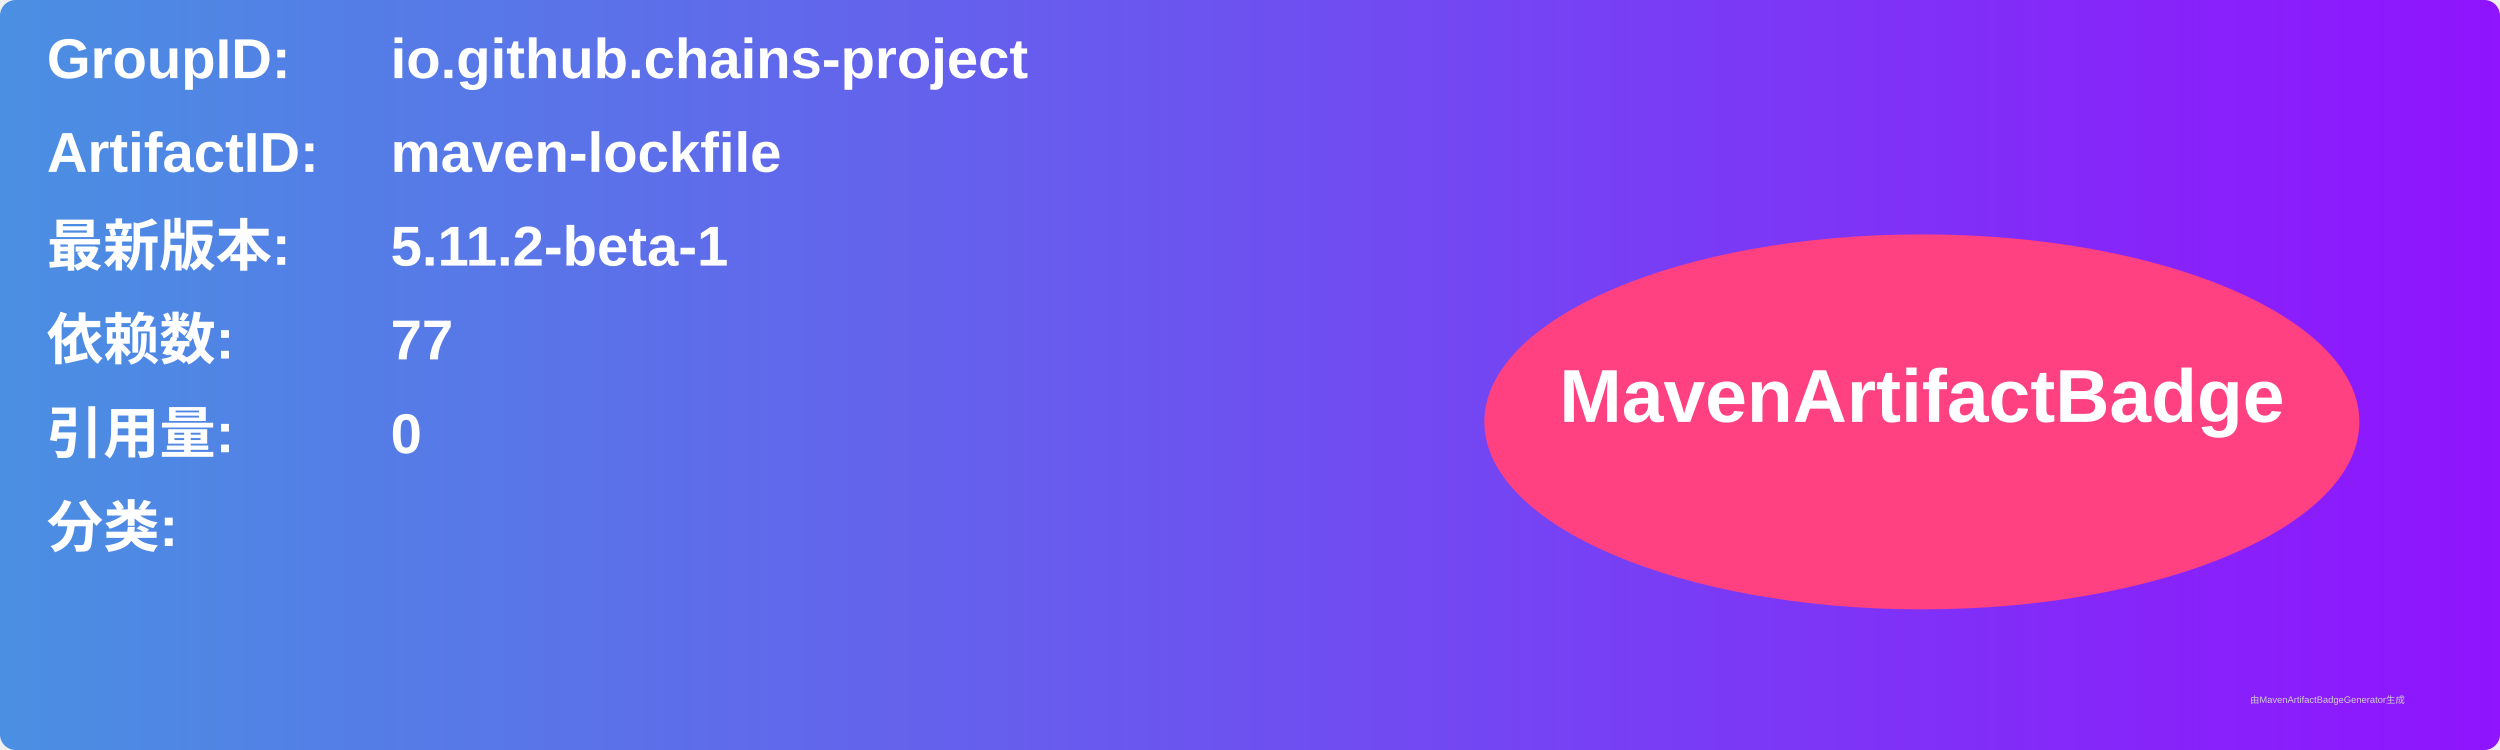
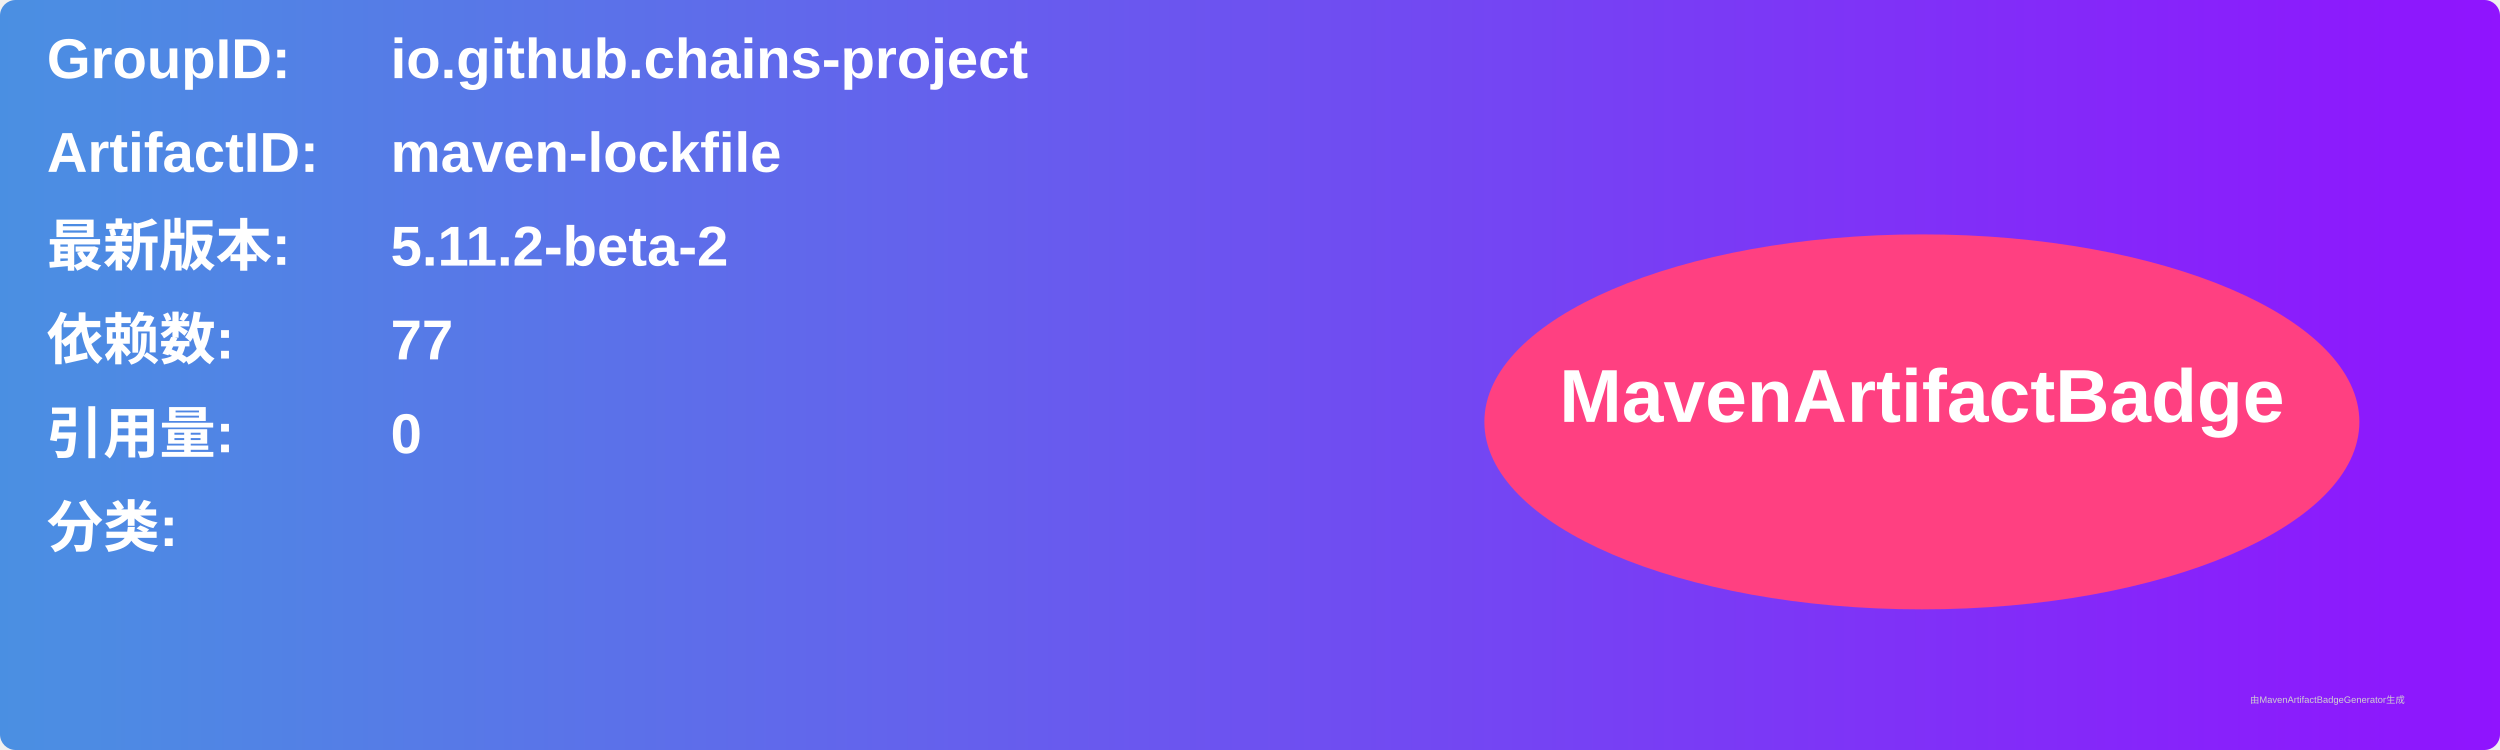
<svg xmlns="http://www.w3.org/2000/svg" width="800" height="240" viewBox="0 0 800 240">
  <linearGradient id="grad" x1="0%" y1="0%" x2="100%" y2="0%">
    <stop offset="0%" stop-color="#4a90e2" />
    <stop offset="100%" stop-color="#9013fe" />
  </linearGradient>
  <rect width="100%" height="100%" rx="5" ry="5" fill="url(#grad)" />
  <g transform="translate(15, 15)">
    <text x="0" y="10" font-family="Arial" font-size="18" fill="white" font-weight="bold" width="260">GroupID:</text>
    <text x="110" y="10" font-family="Arial" font-size="18" fill="white" font-weight="bold" width="460">io.github.chains-project</text>
    <text x="0" y="40" font-family="Arial" font-size="18" fill="white" font-weight="bold" width="260">ArtifactID:</text>
    <text x="110" y="40" font-family="Arial" font-size="18" fill="white" font-weight="bold" width="460">maven-lockfile</text>
    <text x="0" y="70" font-family="Arial" font-size="18" fill="white" font-weight="bold">最新版本:</text>
    <text x="110" y="70" font-family="Arial" font-size="18" fill="white" font-weight="bold">
-       <tspan font-weight="bold">5.11.2-beta-1</tspan>
+       <tspan font-weight="bold">5.11.2-beta-2</tspan>
    </text>
    <text x="0" y="100" font-family="Arial" font-size="18" fill="white" font-weight="bold">依赖数: </text>
    <text x="110" y="100" font-family="Arial" font-size="18" fill="white">
      <tspan font-weight="bold">77</tspan>
    </text>
    <text x="0" y="130" font-family="Arial" font-size="18" fill="white" font-weight="bold">引用量: </text>
    <text x="110" y="130" font-family="Arial" font-size="18" fill="white">
      <tspan font-weight="bold">0</tspan>
    </text>
    <text x="0" y="160" font-family="Arial" font-size="18" fill="white" font-weight="bold">分类:</text>
    <text x="10" y="190" font-family="Arial" font-size="10" fill="white">
      <tspan font-weight="bold" />
    </text>
    <ellipse cx="600" cy="120" rx="140" ry="60" fill="#ff4081" />
    <text x="600" y="120" text-anchor="middle" font-family="Arial" font-size="24" fill="white" font-weight="bold">MavenArtifactBadge</text>
  </g>
  <text x="720" y="225" font-family="Arial" font-size="3" fill="#d0d0d0">由MavenArtifactBadgeGenerator生成</text>
</svg>
